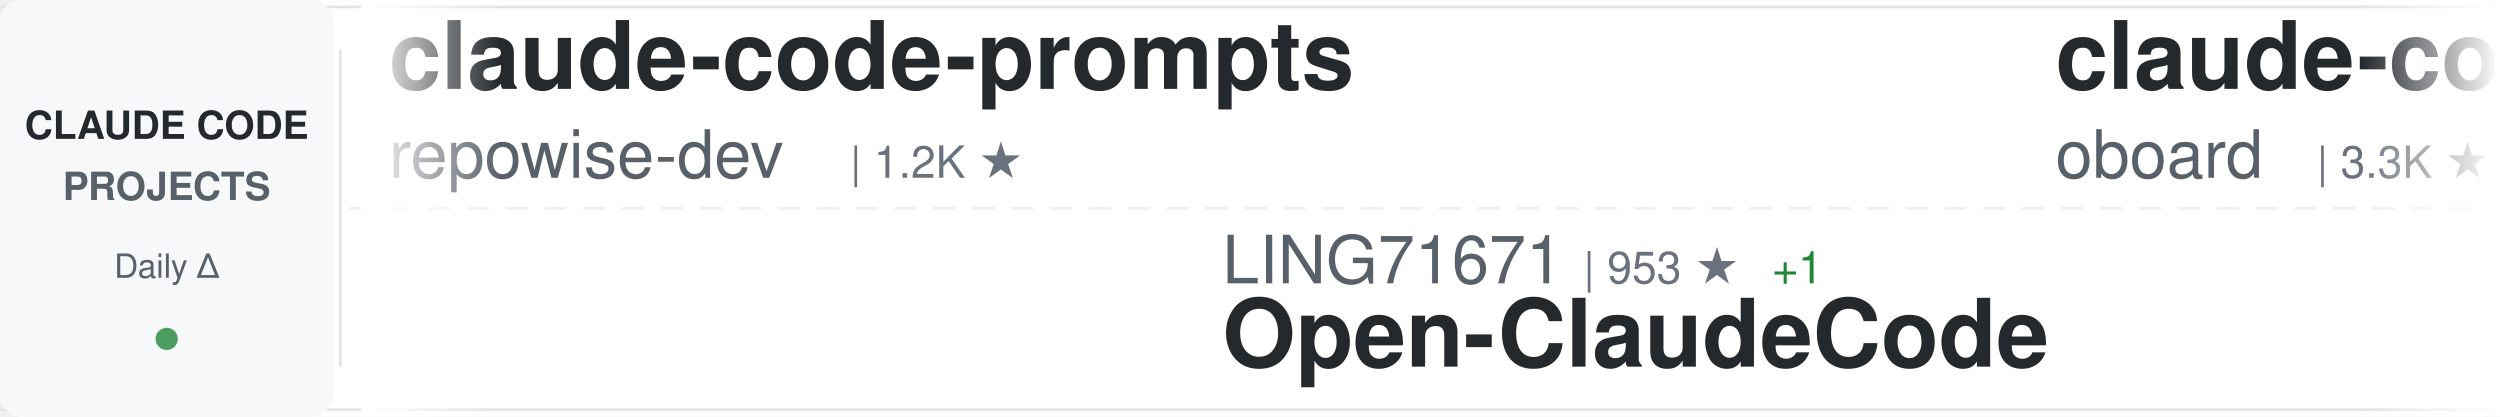
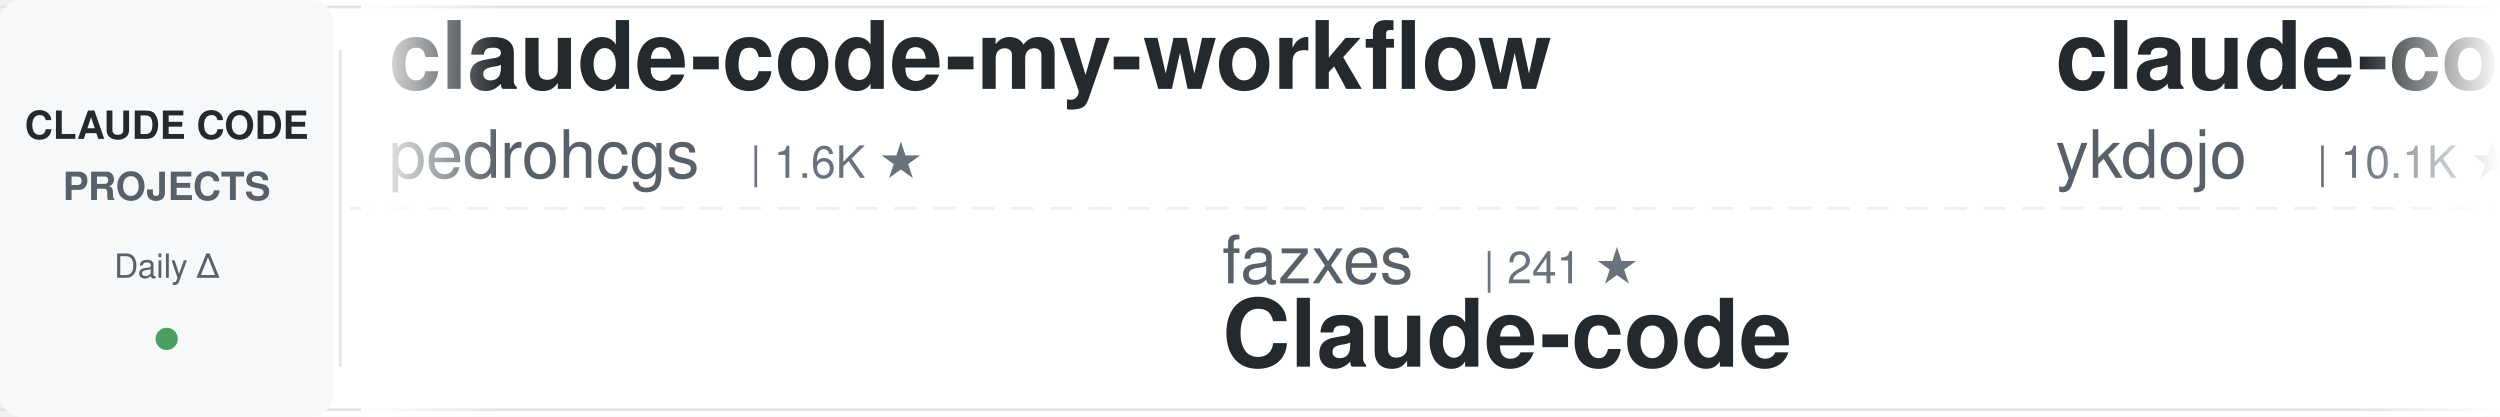
<svg xmlns="http://www.w3.org/2000/svg" width="900" height="150">
  <defs>
    <linearGradient id="awesomeLeftFade" x1="0%" y1="0%" x2="100%" y2="0%">
      <stop offset="0%" style="stop-color:#ffffff;stop-opacity:1" />
      <stop offset="100%" style="stop-color:#ffffff;stop-opacity:0" />
    </linearGradient>
    <linearGradient id="awesomeRightFade" x1="0%" y1="0%" x2="100%" y2="0%">
      <stop offset="0%" style="stop-color:#ffffff;stop-opacity:0" />
      <stop offset="100%" style="stop-color:#ffffff;stop-opacity:1" />
    </linearGradient>
  </defs>
  <rect width="900" height="150" fill="#ffffff" rx="8" />
  <rect x="0" y="2" width="900" height="1" fill="#e1e4e8" />
  <rect x="0" y="147" width="900" height="1" fill="#e1e4e8" />
  <line x1="0" y1="75" x2="900" y2="75" stroke="#e1e4e8" stroke-width="1" stroke-dasharray="8 6" opacity="0.6" />
  <rect x="0" y="0" width="120" height="150" fill="#f6f8fa" rx="8" />
  <text x="60" y="50" font-family="-apple-system, BlinkMacSystemFont, 'Segoe UI', Helvetica, Arial, sans-serif" font-size="14" font-weight="600" fill="#24292e" text-anchor="middle">CLAUDE CODE</text>
  <text x="60" y="72" font-family="-apple-system, BlinkMacSystemFont, 'Segoe UI', Helvetica, Arial, sans-serif" font-size="14" font-weight="600" fill="#586069" text-anchor="middle">PROJECTS</text>
  <text x="60" y="100" font-family="-apple-system, BlinkMacSystemFont, 'Segoe UI', Helvetica, Arial, sans-serif" font-size="12" font-weight="500" fill="#586069" text-anchor="middle">Daily Δ</text>
  <circle cx="60" cy="122" r="4" fill="#22863a" opacity="0.8" />
  <rect x="122" y="18" width="1" height="114" fill="#e1e4e8" />
  <clipPath id="awesomeTickerClip">
    <rect x="130" y="0" width="770" height="150" />
  </clipPath>
  <g clip-path="url(#awesomeTickerClip)">
    <g id="awesomeTickerItems">
      <animateTransform attributeName="transform" attributeType="XML" type="translate" from="0 0" to="-3000 0" dur="54s" repeatCount="indefinite" />
      <g transform="translate(0, 0)">
-         <text x="140" y="32" font-family="-apple-system, BlinkMacSystemFont, 'Segoe UI', Helvetica, Arial, sans-serif" font-size="34" font-weight="600" fill="#24292e">claude-code-prompts</text>
-         <text x="140" y="64" font-family="-apple-system, BlinkMacSystemFont, 'Segoe UI', Helvetica, Arial, sans-serif" font-size="24" font-weight="400" fill="#586069">repowise-dev</text>
-         <text x="306" y="64" font-family="-apple-system, BlinkMacSystemFont, 'Segoe UI', Helvetica, Arial, sans-serif" font-size="16" font-weight="500" fill="#6a737d">| 1.2K ★</text>
+         <text x="140" y="32" font-family="-apple-system, BlinkMacSystemFont, 'Segoe UI', Helvetica, Arial, sans-serif" font-size="34" font-weight="600" fill="#24292e">claude-code-my-workflow</text>
+         <text x="140" y="64" font-family="-apple-system, BlinkMacSystemFont, 'Segoe UI', Helvetica, Arial, sans-serif" font-size="24" font-weight="400" fill="#586069">pedrohcgs</text>
+         <text x="270" y="64" font-family="-apple-system, BlinkMacSystemFont, 'Segoe UI', Helvetica, Arial, sans-serif" font-size="16" font-weight="500" fill="#6a737d">| 1.6K ★</text>
      </g>
      <g transform="translate(300, 0)">
-         <text x="140" y="102" font-family="-apple-system, BlinkMacSystemFont, 'Segoe UI', Helvetica, Arial, sans-serif" font-size="24" font-weight="400" fill="#586069">LING71671</text>
-         <text x="270" y="102" font-family="-apple-system, BlinkMacSystemFont, 'Segoe UI', Helvetica, Arial, sans-serif" font-size="16" font-weight="500" fill="#6a737d">| 953 ★</text>
-         <text x="338" y="102" font-family="-apple-system, BlinkMacSystemFont, 'Segoe UI', Helvetica, Arial, sans-serif" font-size="16" font-weight="500" fill="#22863a"> +1</text>
-         <text x="140" y="132" font-family="-apple-system, BlinkMacSystemFont, 'Segoe UI', Helvetica, Arial, sans-serif" font-size="34" font-weight="600" fill="#24292e">Open-ClaudeCode</text>
+         <text x="140" y="102" font-family="-apple-system, BlinkMacSystemFont, 'Segoe UI', Helvetica, Arial, sans-serif" font-size="24" font-weight="400" fill="#586069">fazxes</text>
+         <text x="234" y="102" font-family="-apple-system, BlinkMacSystemFont, 'Segoe UI', Helvetica, Arial, sans-serif" font-size="16" font-weight="500" fill="#6a737d">| 241 ★</text>
+         <text x="140" y="132" font-family="-apple-system, BlinkMacSystemFont, 'Segoe UI', Helvetica, Arial, sans-serif" font-size="34" font-weight="600" fill="#24292e">Claude-code</text>
      </g>
      <g transform="translate(600, 0)">
-         <text x="140" y="32" font-family="-apple-system, BlinkMacSystemFont, 'Segoe UI', Helvetica, Arial, sans-serif" font-size="34" font-weight="600" fill="#24292e">claude-code-rev</text>
-         <text x="140" y="64" font-family="-apple-system, BlinkMacSystemFont, 'Segoe UI', Helvetica, Arial, sans-serif" font-size="24" font-weight="400" fill="#586069">oboard</text>
-         <text x="234" y="64" font-family="-apple-system, BlinkMacSystemFont, 'Segoe UI', Helvetica, Arial, sans-serif" font-size="16" font-weight="500" fill="#6a737d">| 3.3K ★</text>
-         <text x="311" y="64" font-family="-apple-system, BlinkMacSystemFont, 'Segoe UI', Helvetica, Arial, sans-serif" font-size="16" font-weight="500" fill="#22863a"> +1</text>
+         <text x="140" y="32" font-family="-apple-system, BlinkMacSystemFont, 'Segoe UI', Helvetica, Arial, sans-serif" font-size="34" font-weight="600" fill="#24292e">claude-code-tips</text>
+         <text x="140" y="64" font-family="-apple-system, BlinkMacSystemFont, 'Segoe UI', Helvetica, Arial, sans-serif" font-size="24" font-weight="400" fill="#586069">ykdojo</text>
+         <text x="234" y="64" font-family="-apple-system, BlinkMacSystemFont, 'Segoe UI', Helvetica, Arial, sans-serif" font-size="16" font-weight="500" fill="#6a737d">| 10.1K ★</text>
+         <text x="320" y="64" font-family="-apple-system, BlinkMacSystemFont, 'Segoe UI', Helvetica, Arial, sans-serif" font-size="16" font-weight="500" fill="#22863a"> +1</text>
      </g>
      <g transform="translate(900, 0)">
-         <text x="140" y="102" font-family="-apple-system, BlinkMacSystemFont, 'Segoe UI', Helvetica, Arial, sans-serif" font-size="24" font-weight="400" fill="#586069">disler</text>
-         <text x="234" y="102" font-family="-apple-system, BlinkMacSystemFont, 'Segoe UI', Helvetica, Arial, sans-serif" font-size="16" font-weight="500" fill="#6a737d">| 3.9K ★</text>
-         <text x="140" y="132" font-family="-apple-system, BlinkMacSystemFont, 'Segoe UI', Helvetica, Arial, sans-serif" font-size="34" font-weight="600" fill="#24292e">claude-code-hooks-master...</text>
+         <text x="140" y="102" font-family="-apple-system, BlinkMacSystemFont, 'Segoe UI', Helvetica, Arial, sans-serif" font-size="24" font-weight="400" fill="#586069">luyao618</text>
+         <text x="258" y="102" font-family="-apple-system, BlinkMacSystemFont, 'Segoe UI', Helvetica, Arial, sans-serif" font-size="16" font-weight="500" fill="#6a737d">| 1.7K ★</text>
+         <text x="140" y="132" font-family="-apple-system, BlinkMacSystemFont, 'Segoe UI', Helvetica, Arial, sans-serif" font-size="34" font-weight="600" fill="#24292e">Claude-Code-Source-Study</text>
      </g>
      <g transform="translate(1200, 0)">
-         <text x="140" y="32" font-family="-apple-system, BlinkMacSystemFont, 'Segoe UI', Helvetica, Arial, sans-serif" font-size="34" font-weight="600" fill="#24292e">oh-my-claudecode</text>
-         <text x="140" y="64" font-family="-apple-system, BlinkMacSystemFont, 'Segoe UI', Helvetica, Arial, sans-serif" font-size="24" font-weight="400" fill="#586069">Yeachan-Heo</text>
-         <text x="294" y="64" font-family="-apple-system, BlinkMacSystemFont, 'Segoe UI', Helvetica, Arial, sans-serif" font-size="16" font-weight="500" fill="#6a737d">| 39.2K ★</text>
-         <text x="380" y="64" font-family="-apple-system, BlinkMacSystemFont, 'Segoe UI', Helvetica, Arial, sans-serif" font-size="16" font-weight="500" fill="#22863a"> +6</text>
+         <text x="140" y="32" font-family="-apple-system, BlinkMacSystemFont, 'Segoe UI', Helvetica, Arial, sans-serif" font-size="34" font-weight="600" fill="#24292e">ClaudeCodeAgents</text>
+         <text x="140" y="64" font-family="-apple-system, BlinkMacSystemFont, 'Segoe UI', Helvetica, Arial, sans-serif" font-size="24" font-weight="400" fill="#586069">darcyegb</text>
+         <text x="258" y="64" font-family="-apple-system, BlinkMacSystemFont, 'Segoe UI', Helvetica, Arial, sans-serif" font-size="16" font-weight="500" fill="#6a737d">| 765 ★</text>
      </g>
      <g transform="translate(1500, 0)">
-         <text x="140" y="102" font-family="-apple-system, BlinkMacSystemFont, 'Segoe UI', Helvetica, Arial, sans-serif" font-size="24" font-weight="400" fill="#586069">pedrohcgs</text>
-         <text x="270" y="102" font-family="-apple-system, BlinkMacSystemFont, 'Segoe UI', Helvetica, Arial, sans-serif" font-size="16" font-weight="500" fill="#6a737d">| 1.6K ★</text>
-         <text x="347" y="102" font-family="-apple-system, BlinkMacSystemFont, 'Segoe UI', Helvetica, Arial, sans-serif" font-size="16" font-weight="500" fill="#22863a"> +1</text>
-         <text x="140" y="132" font-family="-apple-system, BlinkMacSystemFont, 'Segoe UI', Helvetica, Arial, sans-serif" font-size="34" font-weight="600" fill="#24292e">claude-code-my-workflow</text>
+         <text x="140" y="102" font-family="-apple-system, BlinkMacSystemFont, 'Segoe UI', Helvetica, Arial, sans-serif" font-size="24" font-weight="400" fill="#586069">AprilNEA</text>
+         <text x="258" y="102" font-family="-apple-system, BlinkMacSystemFont, 'Segoe UI', Helvetica, Arial, sans-serif" font-size="16" font-weight="500" fill="#6a737d">| 391 ★</text>
+         <text x="140" y="132" font-family="-apple-system, BlinkMacSystemFont, 'Segoe UI', Helvetica, Arial, sans-serif" font-size="34" font-weight="600" fill="#24292e">claude-code-source</text>
      </g>
      <g transform="translate(1800, 0)">
-         <text x="140" y="32" font-family="-apple-system, BlinkMacSystemFont, 'Segoe UI', Helvetica, Arial, sans-serif" font-size="34" font-weight="600" fill="#24292e">awesome-claude-code-plug...</text>
-         <text x="140" y="64" font-family="-apple-system, BlinkMacSystemFont, 'Segoe UI', Helvetica, Arial, sans-serif" font-size="24" font-weight="400" fill="#586069">ccplugins</text>
-         <text x="270" y="64" font-family="-apple-system, BlinkMacSystemFont, 'Segoe UI', Helvetica, Arial, sans-serif" font-size="16" font-weight="500" fill="#6a737d">| 946 ★</text>
-         <text x="338" y="64" font-family="-apple-system, BlinkMacSystemFont, 'Segoe UI', Helvetica, Arial, sans-serif" font-size="16" font-weight="500" fill="#22863a"> +1</text>
+         <text x="140" y="32" font-family="-apple-system, BlinkMacSystemFont, 'Segoe UI', Helvetica, Arial, sans-serif" font-size="34" font-weight="600" fill="#24292e">arcads-claude-code</text>
+         <text x="140" y="64" font-family="-apple-system, BlinkMacSystemFont, 'Segoe UI', Helvetica, Arial, sans-serif" font-size="24" font-weight="400" fill="#586069">krusemediallc</text>
+         <text x="318" y="64" font-family="-apple-system, BlinkMacSystemFont, 'Segoe UI', Helvetica, Arial, sans-serif" font-size="16" font-weight="500" fill="#6a737d">| 1.5K ★</text>
      </g>
      <g transform="translate(2100, 0)">
-         <text x="140" y="102" font-family="-apple-system, BlinkMacSystemFont, 'Segoe UI', Helvetica, Arial, sans-serif" font-size="24" font-weight="400" fill="#586069">musistudio</text>
-         <text x="282" y="102" font-family="-apple-system, BlinkMacSystemFont, 'Segoe UI', Helvetica, Arial, sans-serif" font-size="16" font-weight="500" fill="#6a737d">| 37.3K ★</text>
-         <text x="368" y="102" font-family="-apple-system, BlinkMacSystemFont, 'Segoe UI', Helvetica, Arial, sans-serif" font-size="16" font-weight="500" fill="#22863a"> +4</text>
-         <text x="140" y="132" font-family="-apple-system, BlinkMacSystemFont, 'Segoe UI', Helvetica, Arial, sans-serif" font-size="34" font-weight="600" fill="#24292e">claude-code-router</text>
+         <text x="140" y="102" font-family="-apple-system, BlinkMacSystemFont, 'Segoe UI', Helvetica, Arial, sans-serif" font-size="24" font-weight="400" fill="#586069">fuergaosi233</text>
+         <text x="306" y="102" font-family="-apple-system, BlinkMacSystemFont, 'Segoe UI', Helvetica, Arial, sans-serif" font-size="16" font-weight="500" fill="#6a737d">| 2.8K ★</text>
+         <text x="140" y="132" font-family="-apple-system, BlinkMacSystemFont, 'Segoe UI', Helvetica, Arial, sans-serif" font-size="34" font-weight="600" fill="#24292e">claude-code-proxy</text>
      </g>
      <g transform="translate(2400, 0)">
-         <text x="140" y="32" font-family="-apple-system, BlinkMacSystemFont, 'Segoe UI', Helvetica, Arial, sans-serif" font-size="34" font-weight="600" fill="#24292e">Claude-Code</text>
-         <text x="140" y="64" font-family="-apple-system, BlinkMacSystemFont, 'Segoe UI', Helvetica, Arial, sans-serif" font-size="24" font-weight="400" fill="#586069">OrcaWhisper</text>
-         <text x="294" y="64" font-family="-apple-system, BlinkMacSystemFont, 'Segoe UI', Helvetica, Arial, sans-serif" font-size="16" font-weight="500" fill="#6a737d">| 97 ★</text>
+         <text x="140" y="32" font-family="-apple-system, BlinkMacSystemFont, 'Segoe UI', Helvetica, Arial, sans-serif" font-size="34" font-weight="600" fill="#24292e">Claude-Code-Game-Studios</text>
+         <text x="140" y="64" font-family="-apple-system, BlinkMacSystemFont, 'Segoe UI', Helvetica, Arial, sans-serif" font-size="24" font-weight="400" fill="#586069">Donchitos</text>
+         <text x="270" y="64" font-family="-apple-system, BlinkMacSystemFont, 'Segoe UI', Helvetica, Arial, sans-serif" font-size="16" font-weight="500" fill="#6a737d">| 25.2K ★</text>
+         <text x="356" y="64" font-family="-apple-system, BlinkMacSystemFont, 'Segoe UI', Helvetica, Arial, sans-serif" font-size="16" font-weight="500" fill="#22863a"> +1</text>
      </g>
      <g transform="translate(2700, 0)">
-         <text x="140" y="102" font-family="-apple-system, BlinkMacSystemFont, 'Segoe UI', Helvetica, Arial, sans-serif" font-size="24" font-weight="400" fill="#586069">overwirehq</text>
-         <text x="282" y="102" font-family="-apple-system, BlinkMacSystemFont, 'Segoe UI', Helvetica, Arial, sans-serif" font-size="16" font-weight="500" fill="#6a737d">| 2.8K ★</text>
-         <text x="140" y="132" font-family="-apple-system, BlinkMacSystemFont, 'Segoe UI', Helvetica, Arial, sans-serif" font-size="34" font-weight="600" fill="#24292e">claude-code-telegram</text>
+         <text x="140" y="102" font-family="-apple-system, BlinkMacSystemFont, 'Segoe UI', Helvetica, Arial, sans-serif" font-size="24" font-weight="400" fill="#586069">affaan-m</text>
+         <text x="258" y="102" font-family="-apple-system, BlinkMacSystemFont, 'Segoe UI', Helvetica, Arial, sans-serif" font-size="16" font-weight="500" fill="#6a737d">| 261.3K ★</text>
+         <text x="353" y="102" font-family="-apple-system, BlinkMacSystemFont, 'Segoe UI', Helvetica, Arial, sans-serif" font-size="16" font-weight="500" fill="#22863a"> +94</text>
+         <text x="140" y="132" font-family="-apple-system, BlinkMacSystemFont, 'Segoe UI', Helvetica, Arial, sans-serif" font-size="34" font-weight="600" fill="#24292e">ECC</text>
      </g>
      <g transform="translate(3000, 0)">
-         <text x="140" y="32" font-family="-apple-system, BlinkMacSystemFont, 'Segoe UI', Helvetica, Arial, sans-serif" font-size="34" font-weight="600" fill="#24292e">claude-code-prompts</text>
-         <text x="140" y="64" font-family="-apple-system, BlinkMacSystemFont, 'Segoe UI', Helvetica, Arial, sans-serif" font-size="24" font-weight="400" fill="#586069">repowise-dev</text>
-         <text x="306" y="64" font-family="-apple-system, BlinkMacSystemFont, 'Segoe UI', Helvetica, Arial, sans-serif" font-size="16" font-weight="500" fill="#6a737d">| 1.2K ★</text>
+         <text x="140" y="32" font-family="-apple-system, BlinkMacSystemFont, 'Segoe UI', Helvetica, Arial, sans-serif" font-size="34" font-weight="600" fill="#24292e">claude-code-my-workflow</text>
+         <text x="140" y="64" font-family="-apple-system, BlinkMacSystemFont, 'Segoe UI', Helvetica, Arial, sans-serif" font-size="24" font-weight="400" fill="#586069">pedrohcgs</text>
+         <text x="270" y="64" font-family="-apple-system, BlinkMacSystemFont, 'Segoe UI', Helvetica, Arial, sans-serif" font-size="16" font-weight="500" fill="#6a737d">| 1.6K ★</text>
      </g>
      <g transform="translate(3300, 0)">
-         <text x="140" y="102" font-family="-apple-system, BlinkMacSystemFont, 'Segoe UI', Helvetica, Arial, sans-serif" font-size="24" font-weight="400" fill="#586069">LING71671</text>
-         <text x="270" y="102" font-family="-apple-system, BlinkMacSystemFont, 'Segoe UI', Helvetica, Arial, sans-serif" font-size="16" font-weight="500" fill="#6a737d">| 953 ★</text>
-         <text x="338" y="102" font-family="-apple-system, BlinkMacSystemFont, 'Segoe UI', Helvetica, Arial, sans-serif" font-size="16" font-weight="500" fill="#22863a"> +1</text>
-         <text x="140" y="132" font-family="-apple-system, BlinkMacSystemFont, 'Segoe UI', Helvetica, Arial, sans-serif" font-size="34" font-weight="600" fill="#24292e">Open-ClaudeCode</text>
+         <text x="140" y="102" font-family="-apple-system, BlinkMacSystemFont, 'Segoe UI', Helvetica, Arial, sans-serif" font-size="24" font-weight="400" fill="#586069">fazxes</text>
+         <text x="234" y="102" font-family="-apple-system, BlinkMacSystemFont, 'Segoe UI', Helvetica, Arial, sans-serif" font-size="16" font-weight="500" fill="#6a737d">| 241 ★</text>
+         <text x="140" y="132" font-family="-apple-system, BlinkMacSystemFont, 'Segoe UI', Helvetica, Arial, sans-serif" font-size="34" font-weight="600" fill="#24292e">Claude-code</text>
      </g>
      <g transform="translate(3600, 0)">
-         <text x="140" y="32" font-family="-apple-system, BlinkMacSystemFont, 'Segoe UI', Helvetica, Arial, sans-serif" font-size="34" font-weight="600" fill="#24292e">claude-code-rev</text>
-         <text x="140" y="64" font-family="-apple-system, BlinkMacSystemFont, 'Segoe UI', Helvetica, Arial, sans-serif" font-size="24" font-weight="400" fill="#586069">oboard</text>
-         <text x="234" y="64" font-family="-apple-system, BlinkMacSystemFont, 'Segoe UI', Helvetica, Arial, sans-serif" font-size="16" font-weight="500" fill="#6a737d">| 3.3K ★</text>
-         <text x="311" y="64" font-family="-apple-system, BlinkMacSystemFont, 'Segoe UI', Helvetica, Arial, sans-serif" font-size="16" font-weight="500" fill="#22863a"> +1</text>
+         <text x="140" y="32" font-family="-apple-system, BlinkMacSystemFont, 'Segoe UI', Helvetica, Arial, sans-serif" font-size="34" font-weight="600" fill="#24292e">claude-code-tips</text>
+         <text x="140" y="64" font-family="-apple-system, BlinkMacSystemFont, 'Segoe UI', Helvetica, Arial, sans-serif" font-size="24" font-weight="400" fill="#586069">ykdojo</text>
+         <text x="234" y="64" font-family="-apple-system, BlinkMacSystemFont, 'Segoe UI', Helvetica, Arial, sans-serif" font-size="16" font-weight="500" fill="#6a737d">| 10.1K ★</text>
+         <text x="320" y="64" font-family="-apple-system, BlinkMacSystemFont, 'Segoe UI', Helvetica, Arial, sans-serif" font-size="16" font-weight="500" fill="#22863a"> +1</text>
      </g>
      <g transform="translate(3900, 0)">
-         <text x="140" y="102" font-family="-apple-system, BlinkMacSystemFont, 'Segoe UI', Helvetica, Arial, sans-serif" font-size="24" font-weight="400" fill="#586069">disler</text>
-         <text x="234" y="102" font-family="-apple-system, BlinkMacSystemFont, 'Segoe UI', Helvetica, Arial, sans-serif" font-size="16" font-weight="500" fill="#6a737d">| 3.9K ★</text>
-         <text x="140" y="132" font-family="-apple-system, BlinkMacSystemFont, 'Segoe UI', Helvetica, Arial, sans-serif" font-size="34" font-weight="600" fill="#24292e">claude-code-hooks-master...</text>
+         <text x="140" y="102" font-family="-apple-system, BlinkMacSystemFont, 'Segoe UI', Helvetica, Arial, sans-serif" font-size="24" font-weight="400" fill="#586069">luyao618</text>
+         <text x="258" y="102" font-family="-apple-system, BlinkMacSystemFont, 'Segoe UI', Helvetica, Arial, sans-serif" font-size="16" font-weight="500" fill="#6a737d">| 1.7K ★</text>
+         <text x="140" y="132" font-family="-apple-system, BlinkMacSystemFont, 'Segoe UI', Helvetica, Arial, sans-serif" font-size="34" font-weight="600" fill="#24292e">Claude-Code-Source-Study</text>
      </g>
    </g>
  </g>
  <rect x="130" y="0" width="50" height="150" fill="url(#awesomeLeftFade)" />
  <rect x="850" y="0" width="50" height="150" fill="url(#awesomeRightFade)" />
</svg>
